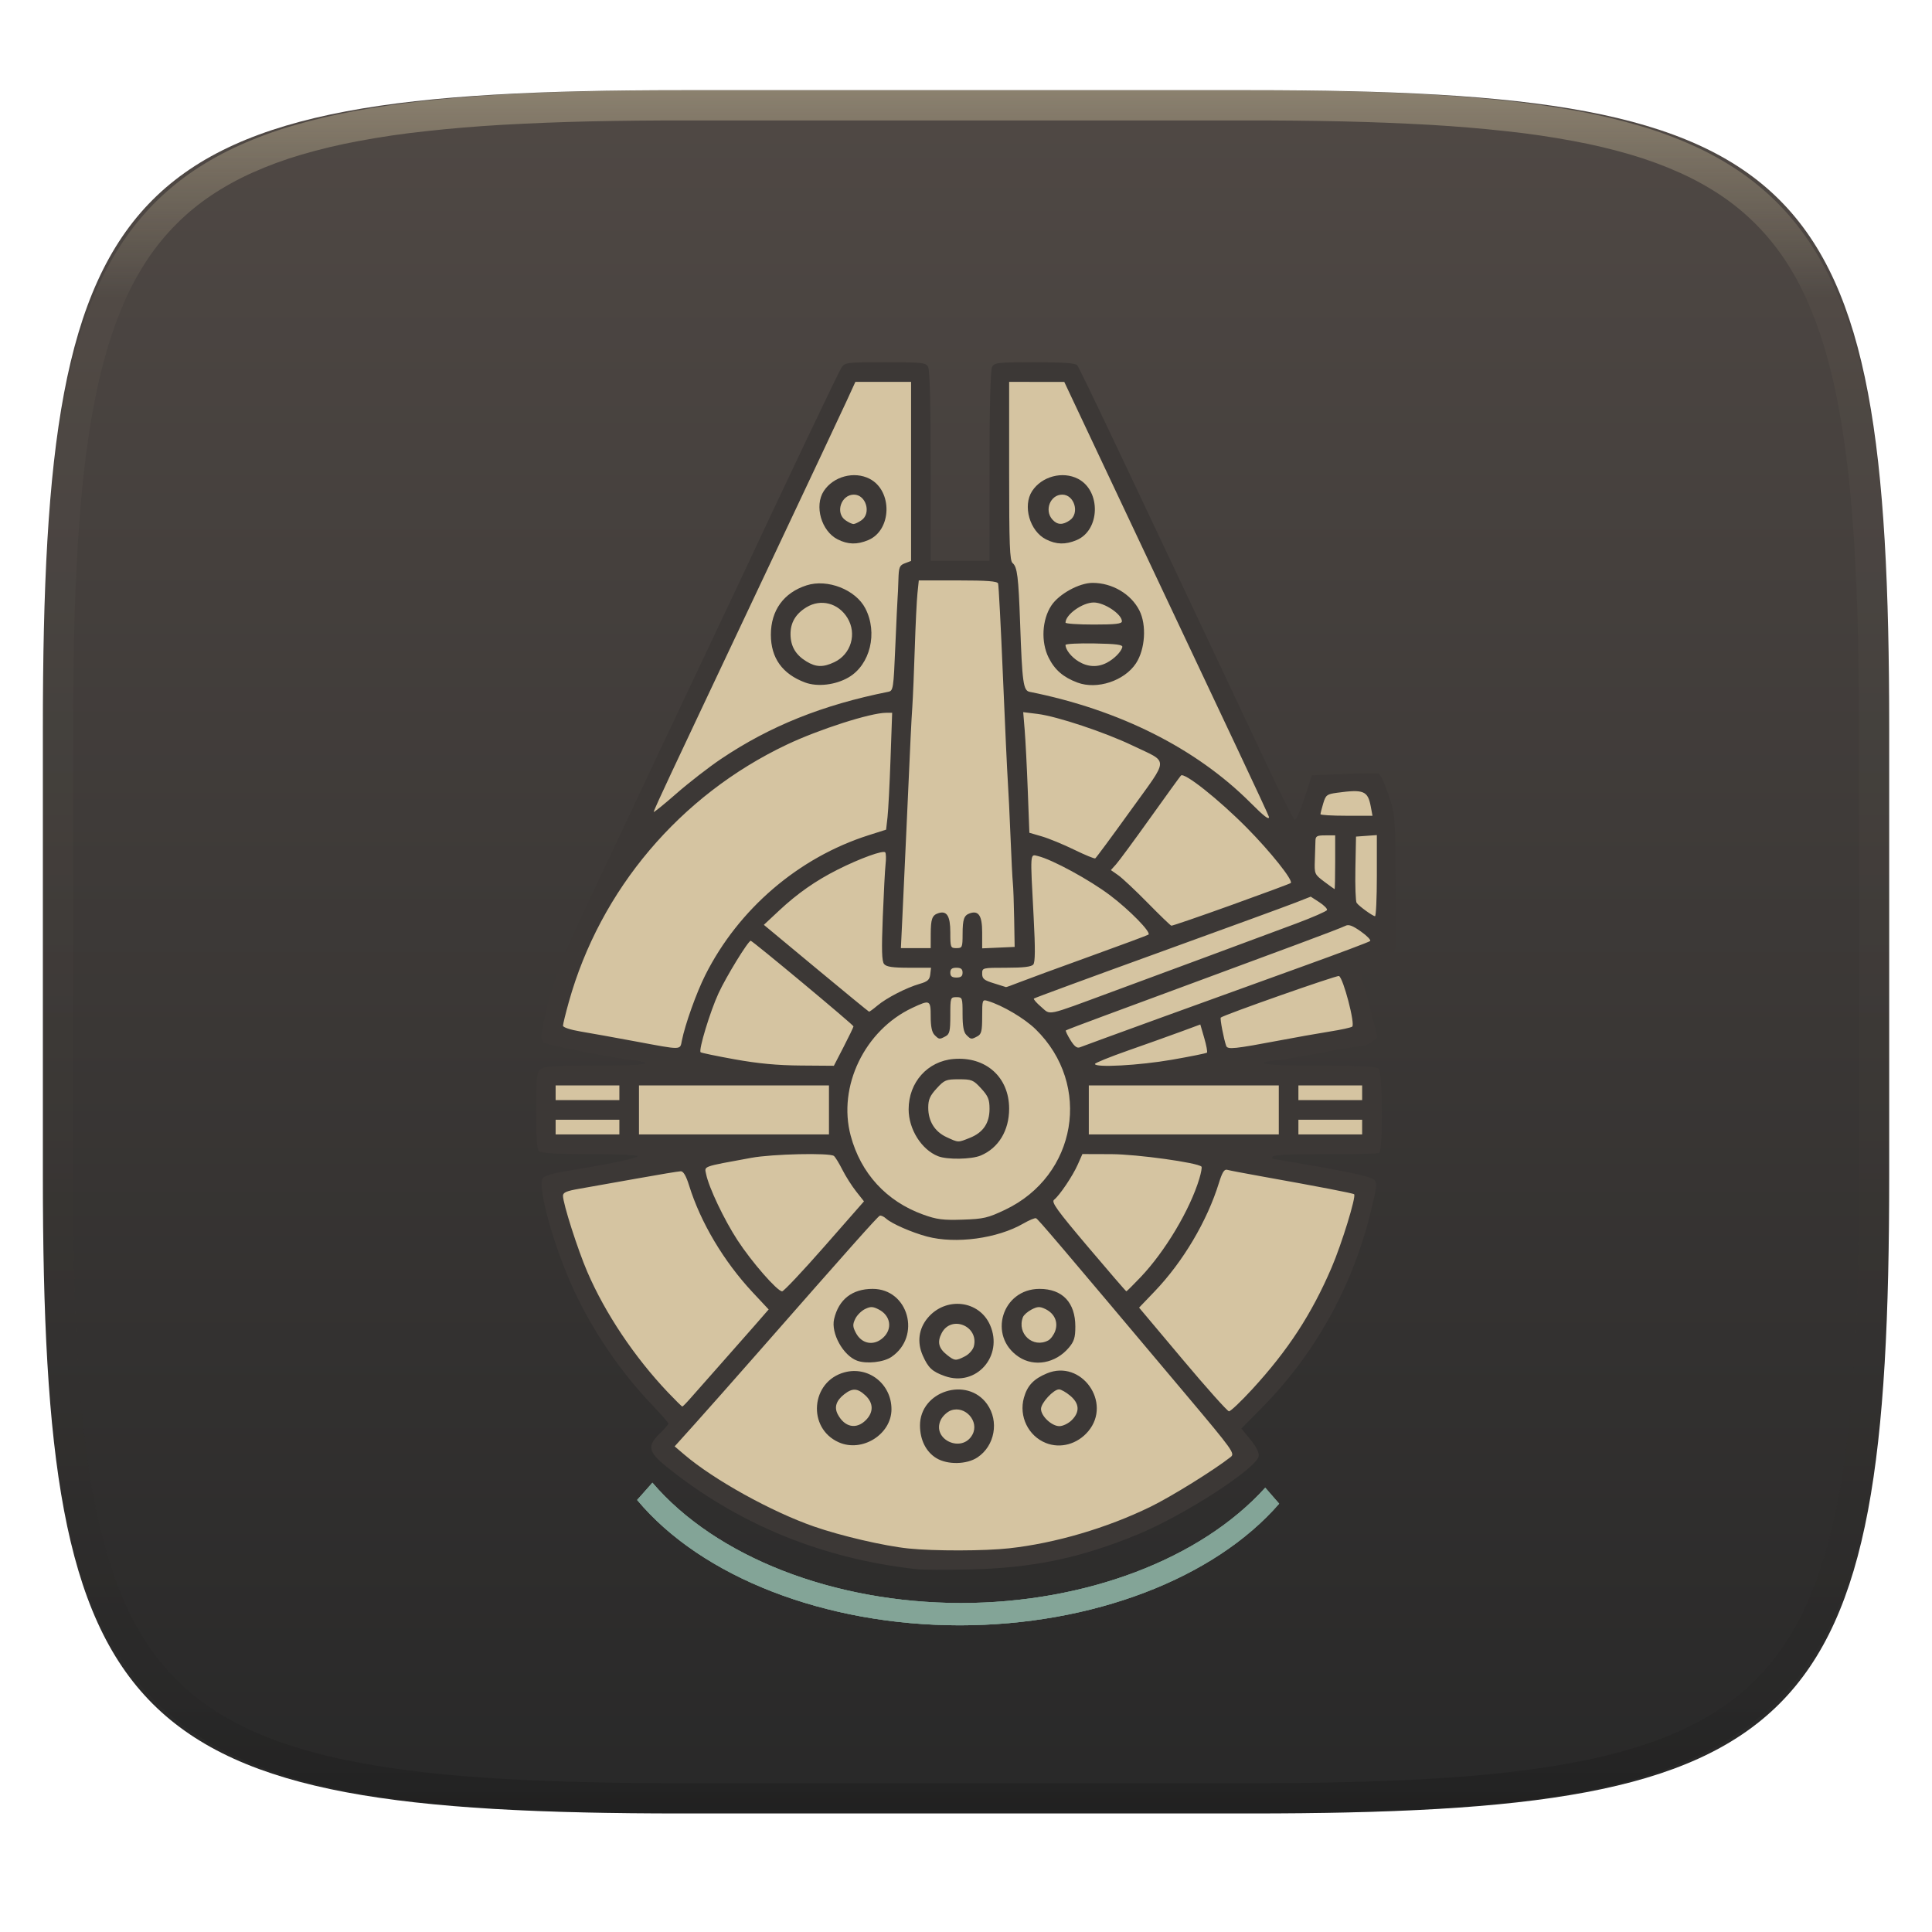
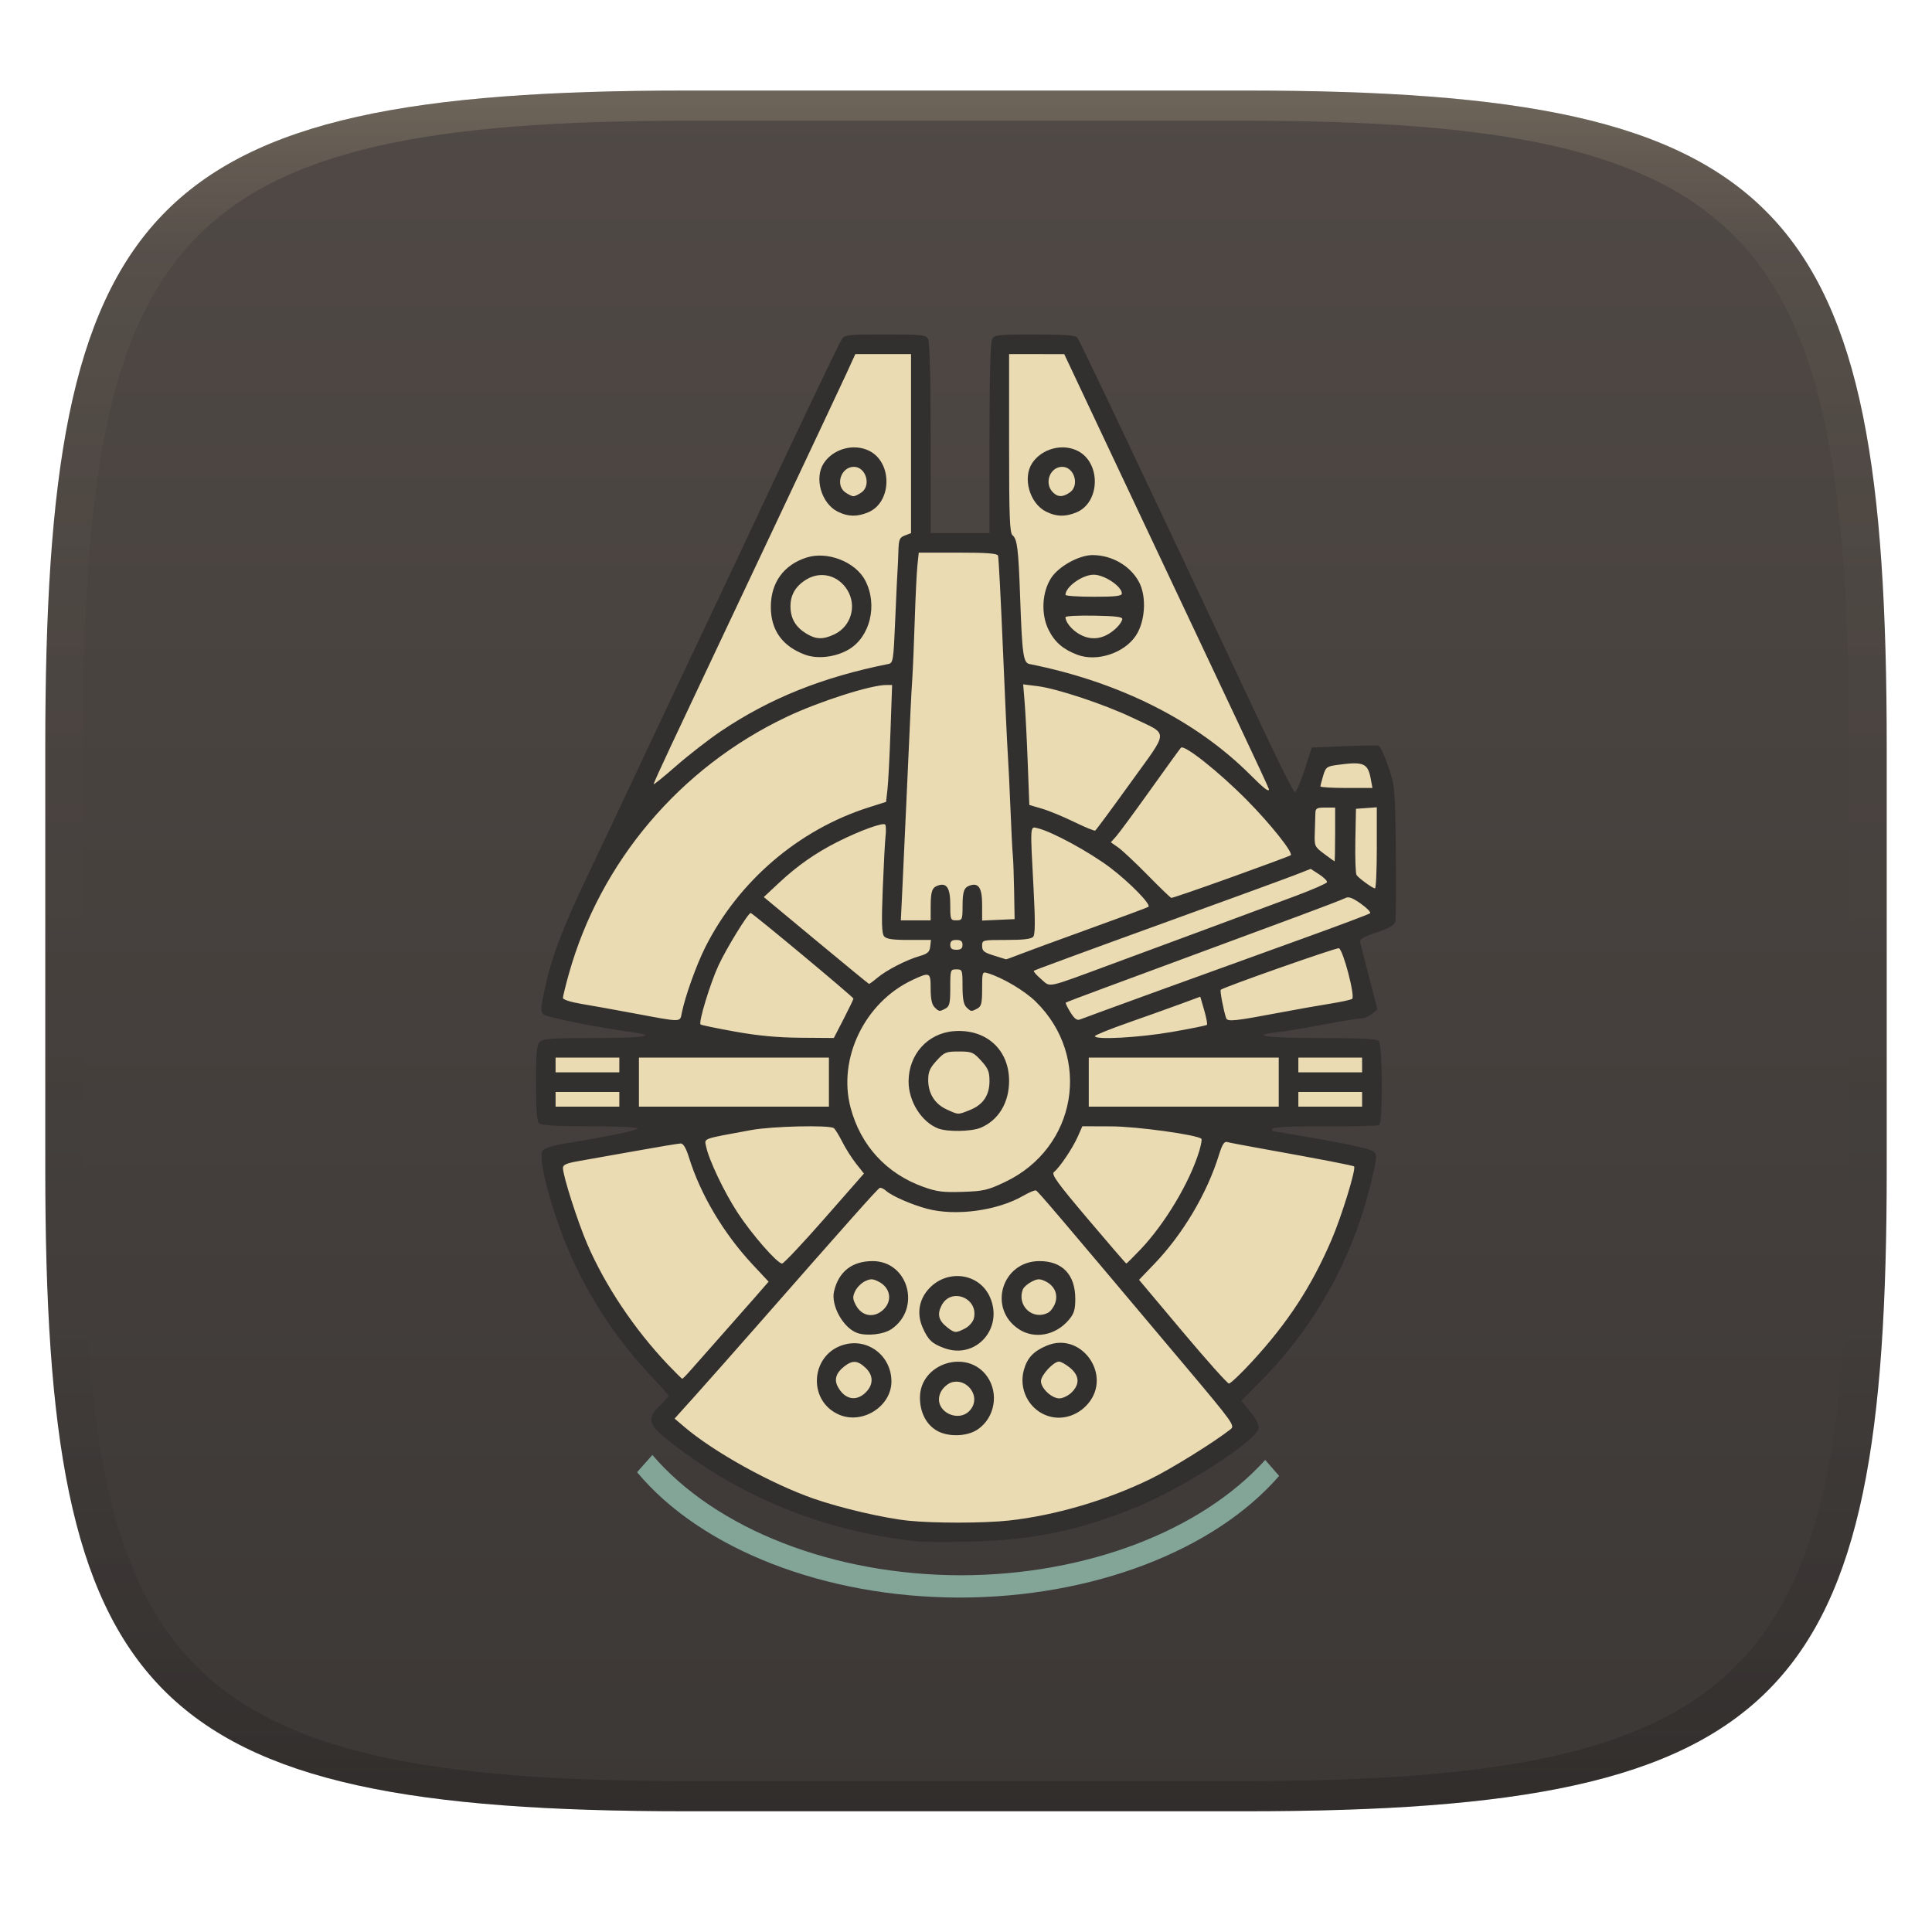
- <svg xmlns="http://www.w3.org/2000/svg" style="isolation:isolate" width="256" height="256">
-   <g filter="url(#a)">
-     <linearGradient id="b" x1=".5" x2=".5" y1="1" gradientTransform="matrix(244.648 0 0 228.338 5.68 11.95)" gradientUnits="userSpaceOnUse">
-       <stop offset="0%" stop-color="#282828" />
-       <stop offset="100%" stop-color="#504945" />
+ <svg xmlns="http://www.w3.org/2000/svg" width="256" height="256" version="1.1">
+   <defs>
+     <linearGradient id="linearGradient31" x1=".5" x2=".5" y2="1" gradientTransform="matrix(244,0,0,228,5.986,12)" gradientUnits="userSpaceOnUse">
+       <stop stop-color="#ebdbb2" stop-opacity=".2" offset="0" />
+       <stop stop-color="#ebdbb2" stop-opacity=".05" offset=".1" />
+       <stop stop-opacity="0" offset=".704" />
+       <stop stop-opacity=".1" offset=".897" />
+       <stop stop-opacity=".2" offset="1" />
    </linearGradient>
-     <path fill="url(#b)" d="M165.689 11.95c74.056 0 84.639 10.557 84.639 84.544v59.251c0 73.986-10.583 84.543-84.639 84.543h-75.37c-74.055 0-84.639-10.557-84.639-84.543V96.494c0-73.987 10.584-84.544 84.639-84.544h75.37z" />
-   </g>
-   <path fill="#d5c4a1" d="M87.375 192l3.375-3.75c-7.833-7.583-14.407-17.823-18.25-30.75l16.125-3.125-3.25-2.75-13.5-.125.125-8.875 16-.375-.375-2.875L73 137.125c.625-8.75 10-23.25 20.25-47.375l19.25-40.375h9.625L121.75 75.5h11l.125-26.5h8.625l30.125 63.25 3-8.375 7.75-.375 1.375 5.875.25 16.375-5.875 2.125 3 9.25-18.625 3.625 6.25 1.625 13.375.5-.125 8.875-17-.125-1.25 2.375 17.375 3.125c-2.769 13.146-9.426 23.573-18.5 31.75l3 3.25c-23 19-52.75 20.25-78.25-.125z" />
-   <path fill="#3c3836" d="M121.536 207.932c-12.516-1.353-23.794-5.972-33.257-13.62-2.396-1.936-2.548-2.719-.85-4.365.625-.606 1.137-1.198 1.137-1.316 0-.117-.964-1.221-2.142-2.453-4.143-4.333-7.771-9.642-10.338-15.13-2.69-5.748-4.973-13.976-4.152-14.965.215-.259 1.451-.643 2.746-.851 5.896-.951 9.945-1.796 9.792-2.044-.092-.149-2.979-.27-6.417-.27-4.428 0-6.363-.114-6.64-.39-.269-.269-.389-1.922-.389-5.337 0-4.063.091-5.037.51-5.457.432-.431 1.563-.51 7.328-.51 6.443 0 8.382-.302 4.92-.767-4.463-.6-11.355-1.979-11.761-2.354-.401-.371-.387-.791.105-3.12.908-4.297 2.324-8.105 5.47-14.71 1.616-3.394 3.485-7.341 4.153-8.77 1.674-3.586 8.71-18.493 12.341-26.148 1.361-2.867 2.717-5.736 4.066-8.608 5.497-11.777 12.94-27.419 13.328-28.011.469-.715.632-.736 5.823-.736 4.948 0 5.365.046 5.677.628.215.402.336 5.142.336 13.156v12.527h7.796V61.784c0-8.014.121-12.754.336-13.156.311-.582.729-.628 5.645-.628 3.851 0 5.4.111 5.643.406.344.417 6.574 13.542 25.468 53.654 1.678 3.561 3.19 6.517 3.361 6.569.172.052.751-1.253 1.286-2.901l.975-2.995 4.223-.175c2.322-.096 4.403-.118 4.625-.048.221.07.804 1.318 1.296 2.773.873 2.588.895 2.839.984 11.255.05 4.734.021 8.901-.064 9.26-.113.472-.796.87-2.469 1.44-2.007.683-2.293.877-2.154 1.459.088.369.631 2.488 1.207 4.71l1.046 4.038-.729.59c-.401.325-1.047.59-1.437.59-.39 0-2.584.361-4.875.801-2.292.44-5.027.897-6.077 1.016-3.978.45-1.645.782 5.496.782 5.327 0 7.515.109 7.796.39.5.5.553 10.839.057 11.146-.183.113-3.387.19-7.12.171-4.356-.022-6.863.086-6.996.301-.114.184-.089.336.056.338.144.001 3.099.504 6.566 1.118 3.966.702 6.488 1.3 6.802 1.614.449.449.398.905-.502 4.536-2.428 9.794-7.388 18.655-14.424 25.772l-2.65 2.679 1.202 1.467c.758.925 1.164 1.731 1.098 2.181-.233 1.605-9.862 7.842-16.028 10.381-7.672 3.159-14.016 4.474-22.404 4.643-3.037.062-6.107.049-6.822-.029h.001zm12.18-2.774c6.099-.67 12.92-2.673 18.711-5.494 2.771-1.35 8.446-4.872 10.65-6.61.581-.458.273-.889-5.751-8.048-17.299-20.56-19.789-23.488-20.05-23.584-.155-.057-.91.259-1.677.702-3.446 1.99-8.963 2.734-12.766 1.722-2.026-.54-4.666-1.695-5.408-2.366-.309-.28-.69-.457-.848-.394-.273.109-3.925 4.212-16.155 18.151-3.037 3.461-6.761 7.67-8.274 9.354l-2.753 3.061 1.291 1.1c3.905 3.331 11.504 7.545 17.156 9.515 3.595 1.253 9.337 2.587 12.546 2.916 3.412.349 10.04.337 13.328-.025zm-9.647-11.949c-1.368-.834-2.159-2.412-2.166-4.319-.016-4.558 6.245-6.555 8.893-2.836 1.611 2.262 1.024 5.522-1.269 7.054-1.433.957-3.977 1.004-5.458.101zm4.788-3.124c.931-1.739-.949-3.867-2.832-3.205-.503.177-1.119.748-1.369 1.27-1.244 2.595 2.841 4.477 4.201 1.935zm-17.716 1.028c-4.217-1.874-3.708-8.069.761-9.272 3.177-.856 6.223 1.539 6.223 4.892 0 3.324-3.882 5.758-6.984 4.38zm3.588-2.937c1.044-1.045 1.021-2.275-.062-3.279-1.045-.969-1.716-1.002-2.813-.138-1.065.837-1.342 1.716-.84 2.659.91 1.708 2.45 2.023 3.715.758zm23.86 3.031c-2.337-.929-3.604-3.538-2.915-6.001.449-1.605 1.283-2.488 3.042-3.223 4.561-1.906 8.682 3.867 5.478 7.674-1.431 1.701-3.669 2.32-5.605 1.55zm3.425-3.031c1.092-1.092 1.022-2.205-.202-3.234-.55-.463-1.219-.841-1.487-.841-.728 0-2.386 1.798-2.386 2.588 0 .953 1.42 2.284 2.436 2.284.463 0 1.201-.359 1.639-.797zm-16.827-5.84c-1.664-.592-2.19-1.084-2.917-2.724-.778-1.753-.538-3.562.661-4.987 2.395-2.846 6.799-2.346 8.251.936 1.822 4.121-1.837 8.257-5.995 6.775zm2.694-2.626c.527-.273 1.047-.865 1.162-1.324.675-2.688-3.004-4.184-4.27-1.735-.61 1.18-.404 2.007.723 2.894 1.003.788 1.158.799 2.385.165zm-14.304.59c-1.852-.672-3.496-3.647-3.053-5.526.613-2.6 2.393-3.991 5.106-3.991 4.741 0 6.483 6.292 2.495 9.014-1.04.71-3.29.959-4.548.503zm3.471-3.077c1.239-1.164.959-2.9-.596-3.704-.793-.41-1.086-.421-1.825-.067-.485.233-1.071.819-1.303 1.303-.355.741-.344 1.034.071 1.836.784 1.516 2.413 1.797 3.653.632zm17.935 2.567c-4.125-2.755-2.214-9.002 2.755-9.006 3.036-.002 4.749 1.798 4.749 4.993 0 1.443-.16 1.967-.851 2.788-1.754 2.085-4.586 2.606-6.653 1.225zm3.918-2.179c.327-.175.741-.741.922-1.259.414-1.187-.099-2.319-1.316-2.903-.731-.35-1.028-.339-1.818.07-.52.268-1.036.725-1.147 1.014-.834 2.175 1.333 4.162 3.359 3.078zm27.024 6.473c4.748-5.166 7.874-9.958 10.516-16.118 1.352-3.151 3.282-9.428 2.989-9.721-.135-.135-4.561-.989-12.419-2.397-2.144-.384-4.127-.763-4.406-.843-.379-.107-.656.334-1.087 1.727-1.569 5.077-4.761 10.461-8.536 14.4l-2.047 2.136 5.764 6.859c3.17 3.773 5.935 6.868 6.144 6.878.209.011 1.596-1.304 3.082-2.921zm-74.344 1.089c.575-.661 2.288-2.6 3.806-4.308a937.552 937.552 0 0 0 4.613-5.231l1.851-2.125-2.109-2.256c-3.846-4.116-6.917-9.28-8.441-14.194-.385-1.24-.751-1.865-1.089-1.861-.28.003-2.921.441-5.869.973-2.947.532-6.346 1.135-7.552 1.34-1.714.293-2.192.496-2.192.934 0 1.034 1.947 7.125 3.225 10.09 2.372 5.502 6.251 11.296 10.691 15.972.976 1.027 1.829 1.867 1.897 1.867.068 0 .593-.54 1.169-1.201zm17.671-20.027l5.23-5.961-1.038-1.313c-.572-.722-1.397-2.022-1.833-2.89-.437-.867-.941-1.685-1.119-1.816-.588-.432-8.156-.259-10.927.25-6.622 1.215-6.219 1.07-6.002 2.156.353 1.766 2.382 6.037 4.168 8.776 1.876 2.876 5.269 6.76 5.906 6.76.211 0 2.738-2.683 5.615-5.962zm41.877 4.094c3.257-3.421 6.55-8.941 7.789-13.058.24-.796.367-1.516.284-1.599-.531-.531-8.549-1.64-11.943-1.652l-3.834-.013-.616 1.39c-.667 1.509-2.388 4.068-3.14 4.669-.389.31.381 1.379 4.504 6.252 2.735 3.233 5.018 5.878 5.075 5.878.056.001.902-.84 1.881-1.867zm-17.954-8.936c9.516-4.519 11.562-16.568 4.061-23.913-1.479-1.448-4.399-3.174-6.362-3.762-.709-.213-.731-.152-.731 2.065 0 1.926-.098 2.337-.628 2.621-.813.435-.856.429-1.46-.174-.366-.366-.51-1.149-.51-2.761 0-2.184-.024-2.251-.812-2.251-.794 0-.812.055-.812 2.425 0 2.065-.094 2.474-.629 2.761-.812.435-.856.429-1.459-.174-.35-.35-.511-1.119-.511-2.437 0-2.218-.087-2.259-2.436-1.157-6.312 2.964-9.908 10.421-8.166 16.934 1.337 4.996 4.733 8.697 9.593 10.454 1.81.654 2.629.76 5.236.675 2.781-.091 3.342-.222 5.626-1.306zm-8.878-7.101c-2.203-.875-3.898-3.578-3.898-6.213 0-3.578 2.506-6.382 5.961-6.669 4.27-.354 7.356 2.409 7.356 6.585 0 2.901-1.41 5.223-3.771 6.21-1.235.516-4.445.566-5.648.087zm4.22-2.434c1.755-.702 2.601-1.949 2.601-3.834 0-1.253-.182-1.697-1.112-2.711-1.033-1.127-1.243-1.213-2.948-1.213-1.706 0-1.916.086-2.949 1.213-.889.97-1.112 1.481-1.112 2.548 0 1.797.866 3.186 2.436 3.909 1.59.732 1.483.729 3.084.088zm-46.447-1.424v-.975h-8.446v1.949h8.446v-.974zm27.772-2.274v-3.248H84.668v6.496h25.174v-3.248zm59.605 0v-3.249l-12.587.001h-12.587v6.496h25.174v-3.248zm11.044 2.273v-.974h-8.446v1.949h8.446v-.975zm-98.421-4.547v-.975h-8.446v1.949h8.446v-.974zm98.421 0v-.975h-8.446v1.949h8.446v-.974zm-68.7-6.092c.714-1.384 1.299-2.601 1.299-2.706 0-.201-13.375-11.341-13.615-11.341-.337 0-3.239 4.728-4.264 6.948-1.113 2.407-2.669 7.53-2.377 7.822.083.083 2.116.506 4.519.939 3.089.557 5.653.798 8.753.821l4.386.033 1.299-2.516zm43.479 1.718c2.475-.431 4.572-.854 4.659-.941.087-.088-.076-.963-.361-1.946l-.52-1.787-2.515.93a561.589 561.589 0 0 1-6.981 2.493c-2.456.861-4.466 1.674-4.466 1.808-.002.514 5.88.192 10.184-.557zm-64.921-2.529c.433-2.166 1.921-6.331 3.105-8.689 4.397-8.755 12.362-15.578 21.636-18.532l2.324-.74.187-1.651c.103-.909.283-4.392.4-7.742l.214-6.091h-.789c-2.065 0-8.906 2.193-13.19 4.228-14.128 6.71-24.706 19.205-28.867 34.099-.424 1.518-.77 2.929-.77 3.138 0 .218 1.001.545 2.355.771 1.295.215 4.547.801 7.227 1.302 6.247 1.166 5.916 1.171 6.168-.093zm63.506-3.055c6.278-2.28 12.558-4.552 18.84-6.817 4.734-1.705 8.718-3.204 8.853-3.331.135-.127-.42-.7-1.233-1.272-1.111-.784-1.618-.967-2.043-.739-.312.166-3.192 1.273-6.401 2.459-3.209 1.185-9.124 3.376-13.143 4.867-4.02 1.491-9.574 3.546-12.344 4.567-2.769 1.021-5.088 1.904-5.153 1.963-.065.058.209.634.608 1.28.521.843.874 1.113 1.255.957.291-.119 5.134-1.889 10.761-3.934zm15.917 2.983a273.31 273.31 0 0 1 6.539-1.157c1.364-.215 2.65-.495 2.858-.624.44-.273-1.184-6.496-1.752-6.713-.297-.113-15.321 5.171-15.657 5.507-.126.126.391 2.836.715 3.745.183.513 1.043.423 7.297-.758zm-22.413-6.406a9867.641 9867.641 0 0 0 24.341-9.025c2.222-.829 4.083-1.644 4.137-1.812.054-.169-.41-.635-1.031-1.037l-1.128-.731-2.034.798c-1.119.439-9.338 3.443-18.265 6.675-8.927 3.233-16.299 5.946-16.383 6.03-.084.084.349.581.963 1.105 1.316 1.12.436 1.308 9.4-2.003zm-31.102 1.832c1.214-1.022 3.839-2.373 5.592-2.878 1.068-.307 1.33-.541 1.413-1.258l.103-.881h-2.905c-2.185 0-3.005-.121-3.309-.487-.309-.371-.35-1.854-.177-6.253.126-3.171.292-6.323.371-7.004.079-.682.061-1.372-.04-1.535-.215-.349-3.348.783-6.33 2.287-2.899 1.462-5.311 3.149-7.721 5.401l-2.04 1.907 6.912 5.742c3.802 3.158 6.965 5.752 7.029 5.765.063.013.559-.35 1.102-.806zm18.828-3.095c.944-.373 5.148-1.915 9.341-3.429 4.193-1.513 7.685-2.812 7.76-2.887.338-.338-2.503-3.241-5.081-5.192-2.706-2.049-7.676-4.754-9.572-5.211-1.064-.257-1.035-.673-.568 8.114.221 4.171.208 5.945-.048 6.253-.252.304-1.3.43-3.565.43-3.186 0-3.209.006-3.209.793 0 .664.253.871 1.543 1.266.849.259 1.574.487 1.612.506.038.018.842-.271 1.787-.643zm-7.54-1.272c0-.477-.217-.65-.812-.65-.596 0-.812.173-.812.65 0 .476.216.649.812.649.595 0 .812-.173.812-.649zm-4.218-5.116c.005-1.978.182-2.48.97-2.75 1.154-.396 1.624.332 1.624 2.518 0 2.023.029 2.099.812 2.099.771 0 .812-.093.817-1.867.005-1.978.182-2.48.969-2.75 1.157-.397 1.624.331 1.624 2.532v2.115l2.152-.096 2.152-.096-.065-3.735c-.036-2.055-.113-4.174-.171-4.71-.059-.536-.2-3.314-.314-6.172-.115-2.858-.275-6.147-.356-7.308-.082-1.162-.373-7.447-.648-13.968-.274-6.521-.562-12.039-.64-12.262-.104-.302-1.469-.406-5.324-.406h-5.184l-.177 1.705c-.098.938-.256 4.191-.353 7.228-.096 3.037-.243 6.545-.326 7.795-.15 2.267-.203 3.362-.811 16.891-.177 3.931-.408 8.937-.514 11.125l-.192 3.979h3.95l.005-1.867zm39.834-3.838c4.254-1.529 7.799-2.845 7.876-2.923.342-.341-2.678-4.135-5.813-7.305-3.724-3.766-8.313-7.406-8.743-6.936-.148.162-1.99 2.706-4.094 5.654s-4.132 5.7-4.508 6.116l-.682.757.974.682c.536.375 2.29 2.022 3.898 3.659 1.608 1.638 3.021 3 3.14 3.028.119.028 3.698-1.202 7.952-2.732zm19.279-3.895v-5.379l-1.381.1-1.38.1-.082 4.223c-.044 2.322.029 4.374.163 4.559.322.445 2.126 1.752 2.436 1.765.134.005.244-2.41.244-5.368zm-5.522-1.768v-3.573h-1.3c-1.126 0-1.301.097-1.315.731-.009.402-.046 1.56-.081 2.574-.064 1.8-.034 1.867 1.234 2.82.715.537 1.336.986 1.381.999.044.012.081-1.586.081-3.551zm-27.111-6.861c5.171-7.184 5.143-6.269.262-8.614-3.647-1.752-10.004-3.869-12.578-4.188l-1.91-.237.197 2.398c.108 1.319.292 4.914.408 7.99l.211 5.592 1.664.487c.916.268 2.834 1.058 4.263 1.755 1.429.697 2.69 1.217 2.801 1.155.111-.063 2.218-2.915 4.682-6.338zm18.341.855c0-.088-1.847-4.071-4.104-8.852a61883.017 61883.017 0 0 1-18.238-38.652l-4.781-10.145-3.654-.005-3.655-.005v11.816c0 9.818.078 11.881.462 12.199.615.51.776 1.808.993 7.98.277 7.879.42 8.908 1.257 9.076 11.903 2.38 22.066 7.486 29.283 14.713 1.793 1.795 2.437 2.29 2.437 1.875zm-25.374-17.811c-1.883-.703-3.013-1.679-3.824-3.303-1.037-2.077-.883-5.029.361-6.909 1.014-1.532 3.689-3.001 5.465-3.001 2.596 0 5.078 1.461 6.193 3.645.984 1.929.776 5.168-.451 7.022-1.537 2.323-5.155 3.512-7.744 2.546zm3.871-2.623c.977-.505 1.906-1.437 2.069-2.076.082-.321-.783-.435-3.71-.487-2.099-.038-3.817.05-3.817.196 0 .631.768 1.603 1.726 2.187 1.222.746 2.518.808 3.732.18zm2.013-5.499c0-.942-2.319-2.492-3.73-2.492-1.495 0-3.741 1.603-3.741 2.67 0 .139 1.681.253 3.736.253 2.885 0 3.735-.098 3.735-.431zM138.6 71.468c-2.157-1.088-3.118-4.445-1.834-6.405 1.271-1.94 4.032-2.675 6.076-1.618 3.068 1.586 2.946 6.814-.19 8.124-1.482.62-2.683.59-4.052-.101zm3.165-2.535c1.325-.929.593-3.393-1.008-3.393-1.59 0-2.412 2.082-1.306 3.304.658.727 1.363.754 2.314.089zm39.87 37.941c-.39-2.088-.94-2.313-4.47-1.829-1.353.186-1.495.296-1.832 1.418-.2.67-.364 1.31-.364 1.423 0 .113 1.551.206 3.447.206h3.446l-.227-1.218zm-86.099-6.307c6.487-4.362 13.446-7.157 22.15-8.897.673-.135.708-.359.95-6.07.139-3.261.275-6.149.302-6.417.028-.268.075-1.331.106-2.363.05-1.678.141-1.908.867-2.185l.812-.308V50.599h-7.38l-1.152 2.517c-.634 1.384-4.985 10.63-9.668 20.545-3.3 6.982-6.596 13.966-9.89 20.951-.755 1.608-2.418 5.138-3.695 7.844-1.276 2.707-2.321 5.013-2.321 5.126 0 .112 1.352-.98 3.005-2.427 1.652-1.447 4.314-3.512 5.914-4.588zm11.142-10.134c-3.01-1.12-4.534-3.249-4.534-6.33 0-3.219 1.7-5.57 4.732-6.542 2.774-.89 6.504.573 7.786 3.054 1.672 3.233.648 7.46-2.212 9.136-1.726 1.012-4.125 1.295-5.772.682zm3.884-2.697c2.208-1.048 3.008-3.76 1.729-5.858-1.201-1.97-3.527-2.574-5.436-1.41-1.44.878-2.128 2.058-2.106 3.615.022 1.572.685 2.693 2.106 3.56 1.273.776 2.217.799 3.707.093zm.428-16.268c-2.157-1.088-3.118-4.445-1.834-6.405 1.271-1.94 4.032-2.675 6.076-1.618 3.068 1.586 2.946 6.814-.19 8.124-1.482.62-2.683.59-4.052-.101zm3.165-2.535c1.325-.929.593-3.393-1.008-3.393-1.703 0-2.504 2.424-1.121 3.393.397.278.876.505 1.064.505.189 0 .668-.227 1.065-.505z" />
-   <path fill="#83a598" opacity=".83" d="M86.449 196.468l-2.027 2.286c8.522 10.226 24.912 16.596 42.737 16.61 17.523-.009 33.689-6.164 42.337-16.119l-1.845-2.116c-8.568 9.478-23.851 15.269-40.334 15.282-16.873-.025-32.447-6.101-40.868-15.943z" />
-   <path fill="#83a598" opacity=".83" d="M86.449 196.468l-2.027 2.286c8.522 10.226 24.912 16.596 42.737 16.61 17.523-.009 33.689-6.164 42.337-16.119l-1.845-2.116c-8.568 9.478-23.851 15.269-40.334 15.282-16.873-.025-32.447-6.101-40.868-15.943z" filter="url(#c)" />
-   <path fill="#83a598" opacity=".83" d="M86.449 196.468l-2.027 2.286c8.522 10.226 24.912 16.596 42.737 16.61 17.523-.009 33.689-6.164 42.337-16.119l-1.845-2.116c-8.568 9.478-23.851 15.269-40.334 15.282-16.873-.025-32.447-6.101-40.868-15.943z" filter="url(#d)" />
-   <g opacity=".4">
-     <linearGradient id="e" x1=".517" x2=".517" y2="1" gradientTransform="matrix(244.65 0 0 228.34 5.68 11.95)" gradientUnits="userSpaceOnUse">
-       <stop offset="0%" stop-color="#ebdbb2" />
-       <stop offset="12.5%" stop-color="#ebdbb2" stop-opacity=".098" />
-       <stop offset="92.5%" stop-opacity=".098" />
-       <stop offset="100%" stop-opacity=".498" />
+     <linearGradient id="linearGradient6" x1="140" x2="140" y1="12" y2="240" gradientUnits="userSpaceOnUse">
+       <stop stop-color="#504945" offset="0" />
+       <stop stop-color="#3c3836" offset="1" />
    </linearGradient>
-     <path fill="url(#e)" fill-rule="evenodd" d="M165.068 11.951c4.328-.01 8.656.04 12.984.138 3.875.078 7.75.226 11.626.452 3.453.196 6.905.481 10.348.854 3.06.335 6.118.786 9.148 1.346a80.47 80.47 0 0 1 8.046 1.916 53.64 53.64 0 0 1 7.023 2.584 40.413 40.413 0 0 1 6.06 3.35 35.176 35.176 0 0 1 5.134 4.215 35.072 35.072 0 0 1 4.22 5.119 41.692 41.692 0 0 1 3.363 6.042 55.982 55.982 0 0 1 2.597 7.005 80.224 80.224 0 0 1 1.918 8.037 124.43 124.43 0 0 1 1.348 9.127c.374 3.439.659 6.878.856 10.326.226 3.861.373 7.732.462 11.593.088 4.323.138 8.646.128 12.96v58.21c.01 4.324-.04 8.637-.128 12.96a325.177 325.177 0 0 1-.462 11.593 200.984 200.984 0 0 1-.856 10.326 124.691 124.691 0 0 1-1.348 9.137 80.687 80.687 0 0 1-1.918 8.027 55.414 55.414 0 0 1-2.597 7.005 41.18 41.18 0 0 1-3.364 6.042 34.559 34.559 0 0 1-4.22 5.119 35.177 35.177 0 0 1-5.134 4.215 40.412 40.412 0 0 1-6.059 3.35 55.138 55.138 0 0 1-7.023 2.594 77.806 77.806 0 0 1-8.046 1.906 120 120 0 0 1-9.148 1.346c-3.443.373-6.895.658-10.348.854-3.875.226-7.75.374-11.626.462-4.328.088-8.656.138-12.984.128H90.942c-4.328.01-8.656-.04-12.984-.128a328.387 328.387 0 0 1-11.626-.462 203.003 203.003 0 0 1-10.348-.854 120 120 0 0 1-9.148-1.346 77.806 77.806 0 0 1-8.046-1.906 55.139 55.139 0 0 1-7.023-2.594 40.413 40.413 0 0 1-6.06-3.35 35.176 35.176 0 0 1-5.134-4.215 34.56 34.56 0 0 1-4.22-5.119 41.183 41.183 0 0 1-3.363-6.042 55.415 55.415 0 0 1-2.597-7.005 80.682 80.682 0 0 1-1.918-8.027 124.688 124.688 0 0 1-1.348-9.137 200.993 200.993 0 0 1-.856-10.326 325.212 325.212 0 0 1-.462-11.593 569.197 569.197 0 0 1-.128-12.96v-58.21c-.01-4.314.04-8.637.128-12.96.089-3.86.236-7.732.462-11.593.197-3.448.482-6.887.856-10.326.335-3.055.787-6.101 1.348-9.127a80.219 80.219 0 0 1 1.918-8.037 55.983 55.983 0 0 1 2.597-7.005 41.695 41.695 0 0 1 3.364-6.042 35.072 35.072 0 0 1 4.22-5.119 35.176 35.176 0 0 1 5.134-4.215 40.413 40.413 0 0 1 6.059-3.35 53.64 53.64 0 0 1 7.023-2.584 80.47 80.47 0 0 1 8.046-1.916 125.11 125.11 0 0 1 9.148-1.346c3.443-.373 6.895-.658 10.348-.854 3.875-.226 7.75-.374 11.626-.452 4.328-.098 8.656-.148 12.984-.138h74.126zm.01 4.009c4.298-.01 8.597.039 12.895.127 3.827.089 7.653.236 11.48.452 3.383.197 6.766.472 10.13.845 2.971.315 5.932.747 8.863 1.297a75.943 75.943 0 0 1 7.653 1.818 50.493 50.493 0 0 1 6.501 2.397 37.038 37.038 0 0 1 5.47 3.026 30.383 30.383 0 0 1 4.524 3.724 31.05 31.05 0 0 1 3.738 4.519 37.271 37.271 0 0 1 3.03 5.443 51.46 51.46 0 0 1 2.4 6.494 75.563 75.563 0 0 1 1.829 7.634c.54 2.928.974 5.875 1.298 8.842.374 3.36.65 6.73.846 10.11.217 3.822.374 7.634.453 11.456.088 4.293.137 8.577.137 12.87v58.212c0 4.293-.049 8.577-.137 12.87a317.503 317.503 0 0 1-.453 11.456c-.196 3.38-.472 6.75-.846 10.12a121.689 121.689 0 0 1-1.298 8.832 75.562 75.562 0 0 1-1.83 7.634 50.902 50.902 0 0 1-2.4 6.494 36.767 36.767 0 0 1-3.03 5.443 30.615 30.615 0 0 1-3.737 4.53 30.938 30.938 0 0 1-4.525 3.713 37.038 37.038 0 0 1-5.469 3.026 49.07 49.07 0 0 1-6.501 2.397 75.942 75.942 0 0 1-7.653 1.818c-2.931.55-5.892.982-8.863 1.306-3.364.364-6.747.649-10.13.836-3.827.216-7.653.373-11.48.452-4.298.098-8.597.137-12.895.137H90.932c-4.298 0-8.597-.04-12.895-.137a320.093 320.093 0 0 1-11.48-.452 193.696 193.696 0 0 1-10.13-.836 116.71 116.71 0 0 1-8.863-1.306 75.942 75.942 0 0 1-7.653-1.818 49.07 49.07 0 0 1-6.501-2.397 37.038 37.038 0 0 1-5.47-3.026 30.938 30.938 0 0 1-4.524-3.714 30.615 30.615 0 0 1-3.738-4.529 36.766 36.766 0 0 1-3.03-5.443 50.903 50.903 0 0 1-2.4-6.494 75.567 75.567 0 0 1-1.829-7.634 121.69 121.69 0 0 1-1.298-8.832c-.374-3.37-.65-6.74-.846-10.12a317.535 317.535 0 0 1-.453-11.456 623.851 623.851 0 0 1-.137-12.87V97.014c0-4.293.049-8.577.137-12.87.079-3.822.236-7.634.453-11.456.197-3.38.472-6.75.846-10.11.324-2.967.757-5.914 1.298-8.842a75.568 75.568 0 0 1 1.83-7.634 51.46 51.46 0 0 1 2.4-6.494 37.27 37.27 0 0 1 3.03-5.443 31.05 31.05 0 0 1 3.737-4.52 30.384 30.384 0 0 1 4.525-3.723 37.039 37.039 0 0 1 5.469-3.026 50.494 50.494 0 0 1 6.501-2.397 75.943 75.943 0 0 1 7.653-1.818c2.931-.55 5.892-.982 8.863-1.297 3.364-.373 6.747-.648 10.13-.845a344.71 344.71 0 0 1 11.48-.452c4.298-.088 8.597-.137 12.895-.127H165.078z" />
-   </g>
+   </defs>
+   <path d="m165 12c72 0 85 15 85 87v56c0 70-13 85-85 85h-74c-72 0-85-15-85-85v-56c0-72 13-87 85-87z" fill="url(#linearGradient6)" style="isolation:isolate" />
+   <path d="m87.37 188.32 3.375-3.75c-7.833-7.583-14.407-17.823-18.25-30.75l16.125-3.125-3.25-2.75-13.5-0.125 0.125-8.875 16-0.375-0.375-2.875-14.625-2.25c0.625-8.75 10-23.25 20.25-47.375l19.25-40.375h9.625l-0.375 26.125h11l0.125-26.5h8.625l30.125 63.25 3-8.375 7.75-0.375 1.375 5.875 0.25 16.375-5.875 2.125 3 9.25-18.625 3.625 6.25 1.625 13.375 0.5-0.125 8.875-17-0.125-1.25 2.375 17.375 3.125c-2.769 13.146-9.426 23.573-18.5 31.75l3 3.25c-23 19-52.75 20.25-78.25-0.125z" fill="#ebdbb2" style="isolation:isolate" />
+   <path d="m121.53 204.25c-12.516-1.353-23.794-5.972-33.257-13.62-2.396-1.936-2.548-2.719-0.85-4.365 0.625-0.606 1.137-1.198 1.137-1.316 0-0.117-0.964-1.221-2.142-2.453-4.143-4.333-7.771-9.642-10.338-15.13-2.69-5.748-4.973-13.976-4.152-14.965 0.215-0.259 1.451-0.643 2.746-0.851 5.896-0.951 9.945-1.796 9.792-2.044-0.092-0.149-2.979-0.27-6.417-0.27-4.428 0-6.363-0.114-6.64-0.39-0.269-0.269-0.389-1.922-0.389-5.337 0-4.063 0.091-5.037 0.51-5.457 0.432-0.431 1.563-0.51 7.328-0.51 6.443 0 8.382-0.302 4.92-0.767-4.463-0.6-11.355-1.979-11.761-2.354-0.401-0.371-0.387-0.791 0.105-3.12 0.908-4.297 2.324-8.105 5.47-14.71 1.616-3.394 3.485-7.341 4.153-8.77 1.674-3.586 8.71-18.493 12.341-26.148 1.361-2.867 2.717-5.736 4.066-8.608 5.497-11.777 12.94-27.419 13.328-28.011 0.469-0.715 0.632-0.736 5.823-0.736 4.948 0 5.365 0.046 5.677 0.628 0.215 0.402 0.336 5.142 0.336 13.156v12.527h7.796v-12.527c0-8.014 0.121-12.754 0.336-13.156 0.311-0.582 0.729-0.628 5.645-0.628 3.851 0 5.4 0.111 5.643 0.406 0.344 0.417 6.574 13.542 25.468 53.654 1.678 3.561 3.19 6.517 3.361 6.569 0.172 0.052 0.751-1.253 1.286-2.901l0.975-2.995 4.223-0.175c2.322-0.096 4.403-0.118 4.625-0.048 0.221 0.07 0.804 1.318 1.296 2.773 0.873 2.588 0.895 2.839 0.984 11.255 0.05 4.734 0.021 8.901-0.064 9.26-0.113 0.472-0.796 0.87-2.469 1.44-2.007 0.683-2.293 0.877-2.154 1.459 0.088 0.369 0.631 2.488 1.207 4.71l1.046 4.038-0.729 0.59c-0.401 0.325-1.047 0.59-1.437 0.59s-2.584 0.361-4.875 0.801c-2.292 0.44-5.027 0.897-6.077 1.016-3.978 0.45-1.645 0.782 5.496 0.782 5.327 0 7.515 0.109 7.796 0.39 0.5 0.5 0.553 10.839 0.057 11.146-0.183 0.113-3.387 0.19-7.12 0.171-4.356-0.022-6.863 0.086-6.996 0.301-0.114 0.184-0.089 0.336 0.056 0.338 0.144 1e-3 3.099 0.504 6.566 1.118 3.966 0.702 6.488 1.3 6.802 1.614 0.449 0.449 0.398 0.905-0.502 4.536-2.428 9.794-7.388 18.655-14.424 25.772l-2.65 2.679 1.202 1.467c0.758 0.925 1.164 1.731 1.098 2.181-0.233 1.605-9.862 7.842-16.028 10.381-7.672 3.159-14.016 4.474-22.404 4.643-3.037 0.062-6.107 0.049-6.822-0.029zm12.18-2.774c6.099-0.67 12.92-2.673 18.711-5.494 2.771-1.35 8.446-4.872 10.65-6.61 0.581-0.458 0.273-0.889-5.751-8.048-17.299-20.56-19.789-23.488-20.05-23.584-0.155-0.057-0.91 0.259-1.677 0.702-3.446 1.99-8.963 2.734-12.766 1.722-2.026-0.54-4.666-1.695-5.408-2.366-0.309-0.28-0.69-0.457-0.848-0.394-0.273 0.109-3.925 4.212-16.155 18.151-3.037 3.461-6.761 7.67-8.274 9.354l-2.753 3.061 1.291 1.1c3.905 3.331 11.504 7.545 17.156 9.515 3.595 1.253 9.337 2.587 12.546 2.916 3.412 0.349 10.04 0.337 13.328-0.025zm-9.647-11.949c-1.368-0.834-2.159-2.412-2.166-4.319-0.016-4.558 6.245-6.555 8.893-2.836 1.611 2.262 1.024 5.522-1.269 7.054-1.433 0.957-3.977 1.004-5.458 0.101zm4.788-3.124c0.931-1.739-0.949-3.867-2.832-3.205-0.503 0.177-1.119 0.748-1.369 1.27-1.244 2.595 2.841 4.477 4.201 1.935zm-17.716 1.028c-4.217-1.874-3.708-8.069 0.761-9.272 3.177-0.856 6.223 1.539 6.223 4.892 0 3.324-3.882 5.758-6.984 4.38zm3.588-2.937c1.044-1.045 1.021-2.275-0.062-3.279-1.045-0.969-1.716-1.002-2.813-0.138-1.065 0.837-1.342 1.716-0.84 2.659 0.91 1.708 2.45 2.023 3.715 0.758zm23.86 3.031c-2.337-0.929-3.604-3.538-2.915-6.001 0.449-1.605 1.283-2.488 3.042-3.223 4.561-1.906 8.682 3.867 5.478 7.674-1.431 1.701-3.669 2.32-5.605 1.55zm3.425-3.031c1.092-1.092 1.022-2.205-0.202-3.234-0.55-0.463-1.219-0.841-1.487-0.841-0.728 0-2.386 1.798-2.386 2.588 0 0.953 1.42 2.284 2.436 2.284 0.463 0 1.201-0.359 1.639-0.797zm-16.827-5.84c-1.664-0.592-2.19-1.084-2.917-2.724-0.778-1.753-0.538-3.562 0.661-4.987 2.395-2.846 6.799-2.346 8.251 0.936 1.822 4.121-1.837 8.257-5.995 6.775zm2.694-2.626c0.527-0.273 1.047-0.865 1.162-1.324 0.675-2.688-3.004-4.184-4.27-1.735-0.61 1.18-0.404 2.007 0.723 2.894 1.003 0.788 1.158 0.799 2.385 0.165zm-14.304 0.59c-1.852-0.672-3.496-3.647-3.053-5.526 0.613-2.6 2.393-3.991 5.106-3.991 4.741 0 6.483 6.292 2.495 9.014-1.04 0.71-3.29 0.959-4.548 0.503zm3.471-3.077c1.239-1.164 0.959-2.9-0.596-3.704-0.793-0.41-1.086-0.421-1.825-0.067-0.485 0.233-1.071 0.819-1.303 1.303-0.355 0.741-0.344 1.034 0.071 1.836 0.784 1.516 2.413 1.797 3.653 0.632zm17.935 2.567c-4.125-2.755-2.214-9.002 2.755-9.006 3.036-2e-3 4.749 1.798 4.749 4.993 0 1.443-0.16 1.967-0.851 2.788-1.754 2.085-4.586 2.606-6.653 1.225zm3.918-2.179c0.327-0.175 0.741-0.741 0.922-1.259 0.414-1.187-0.099-2.319-1.316-2.903-0.731-0.35-1.028-0.339-1.818 0.07-0.52 0.268-1.036 0.725-1.147 1.014-0.834 2.175 1.333 4.162 3.359 3.078zm27.024 6.473c4.748-5.166 7.874-9.958 10.516-16.118 1.352-3.151 3.282-9.428 2.989-9.721-0.135-0.135-4.561-0.989-12.419-2.397-2.144-0.384-4.127-0.763-4.406-0.843-0.379-0.107-0.656 0.334-1.087 1.727-1.569 5.077-4.761 10.461-8.536 14.4l-2.047 2.136 5.764 6.859c3.17 3.773 5.935 6.868 6.144 6.878 0.209 0.011 1.596-1.304 3.082-2.921zm-74.344 1.089c0.575-0.661 2.288-2.6 3.806-4.308a937.55 937.55 0 0 0 4.613-5.231l1.851-2.125-2.109-2.256c-3.846-4.116-6.917-9.28-8.441-14.194-0.385-1.24-0.751-1.865-1.089-1.861-0.28 3e-3 -2.921 0.441-5.869 0.973-2.947 0.532-6.346 1.135-7.552 1.34-1.714 0.293-2.192 0.496-2.192 0.934 0 1.034 1.947 7.125 3.225 10.09 2.372 5.502 6.251 11.296 10.691 15.972 0.976 1.027 1.829 1.867 1.897 1.867s0.593-0.54 1.169-1.201zm17.671-20.027 5.23-5.961-1.038-1.313c-0.572-0.722-1.397-2.022-1.833-2.89-0.437-0.867-0.941-1.685-1.119-1.816-0.588-0.432-8.156-0.259-10.927 0.25-6.622 1.215-6.219 1.07-6.002 2.156 0.353 1.766 2.382 6.037 4.168 8.776 1.876 2.876 5.269 6.76 5.906 6.76 0.211 0 2.738-2.683 5.615-5.962zm41.877 4.094c3.257-3.421 6.55-8.941 7.789-13.058 0.24-0.796 0.367-1.516 0.284-1.599-0.531-0.531-8.549-1.64-11.943-1.652l-3.834-0.013-0.616 1.39c-0.667 1.509-2.388 4.068-3.14 4.669-0.389 0.31 0.381 1.379 4.504 6.252 2.735 3.233 5.018 5.878 5.075 5.878 0.056 1e-3 0.902-0.84 1.881-1.867zm-17.954-8.936c9.516-4.519 11.562-16.568 4.061-23.913-1.479-1.448-4.399-3.174-6.362-3.762-0.709-0.213-0.731-0.152-0.731 2.065 0 1.926-0.098 2.337-0.628 2.621-0.813 0.435-0.856 0.429-1.46-0.174-0.366-0.366-0.51-1.149-0.51-2.761 0-2.184-0.024-2.251-0.812-2.251-0.794 0-0.812 0.055-0.812 2.425 0 2.065-0.094 2.474-0.629 2.761-0.812 0.435-0.856 0.429-1.459-0.174-0.35-0.35-0.511-1.119-0.511-2.437 0-2.218-0.087-2.259-2.436-1.157-6.312 2.964-9.908 10.421-8.166 16.934 1.337 4.996 4.733 8.697 9.593 10.454 1.81 0.654 2.629 0.76 5.236 0.675 2.781-0.091 3.342-0.222 5.626-1.306zm-8.878-7.101c-2.203-0.875-3.898-3.578-3.898-6.213 0-3.578 2.506-6.382 5.961-6.669 4.27-0.354 7.356 2.409 7.356 6.585 0 2.901-1.41 5.223-3.771 6.21-1.235 0.516-4.445 0.566-5.648 0.087zm4.22-2.434c1.755-0.702 2.601-1.949 2.601-3.834 0-1.253-0.182-1.697-1.112-2.711-1.033-1.127-1.243-1.213-2.948-1.213-1.706 0-1.916 0.086-2.949 1.213-0.889 0.97-1.112 1.481-1.112 2.548 0 1.797 0.866 3.186 2.436 3.909 1.59 0.732 1.483 0.729 3.084 0.088zm-46.447-1.424v-0.975h-8.446v1.949h8.446zm27.772-2.274v-3.248h-25.174v6.496h25.174zm59.605 0v-3.249l-12.587 1e-3h-12.587v6.496h25.174zm11.044 2.273v-0.974h-8.446v1.949h8.446zm-98.421-4.547v-0.975h-8.446v1.949h8.446zm98.421 0v-0.975h-8.446v1.949h8.446zm-68.7-6.092c0.714-1.384 1.299-2.601 1.299-2.706 0-0.201-13.375-11.341-13.615-11.341-0.337 0-3.239 4.728-4.264 6.948-1.113 2.407-2.669 7.53-2.377 7.822 0.083 0.083 2.116 0.506 4.519 0.939 3.089 0.557 5.653 0.798 8.753 0.821l4.386 0.033zm43.479 1.718c2.475-0.431 4.572-0.854 4.659-0.941 0.087-0.088-0.076-0.963-0.361-1.946l-0.52-1.787-2.515 0.93a561.59 561.59 0 0 1-6.981 2.493c-2.456 0.861-4.466 1.674-4.466 1.808-2e-3 0.514 5.88 0.192 10.184-0.557zm-64.921-2.529c0.433-2.166 1.921-6.331 3.105-8.689 4.397-8.755 12.362-15.578 21.636-18.532l2.324-0.74 0.187-1.651c0.103-0.909 0.283-4.392 0.4-7.742l0.214-6.091h-0.789c-2.065 0-8.906 2.193-13.19 4.228-14.128 6.71-24.706 19.205-28.867 34.099-0.424 1.518-0.77 2.929-0.77 3.138 0 0.218 1.001 0.545 2.355 0.771 1.295 0.215 4.547 0.801 7.227 1.302 6.247 1.166 5.916 1.171 6.168-0.093zm63.506-3.055c6.278-2.28 12.558-4.552 18.84-6.817 4.734-1.705 8.718-3.204 8.853-3.331s-0.42-0.7-1.233-1.272c-1.111-0.784-1.618-0.967-2.043-0.739-0.312 0.166-3.192 1.273-6.401 2.459-3.209 1.185-9.124 3.376-13.143 4.867-4.02 1.491-9.574 3.546-12.344 4.567-2.769 1.021-5.088 1.904-5.153 1.963-0.065 0.058 0.209 0.634 0.608 1.28 0.521 0.843 0.874 1.113 1.255 0.957 0.291-0.119 5.134-1.889 10.761-3.934zm15.917 2.983a273.31 273.31 0 0 1 6.539-1.157c1.364-0.215 2.65-0.495 2.858-0.624 0.44-0.273-1.184-6.496-1.752-6.713-0.297-0.113-15.321 5.171-15.657 5.507-0.126 0.126 0.391 2.836 0.715 3.745 0.183 0.513 1.043 0.423 7.297-0.758zm-22.413-6.406a9867.6 9867.6 0 0 0 24.341-9.025c2.222-0.829 4.083-1.644 4.137-1.812 0.054-0.169-0.41-0.635-1.031-1.037l-1.128-0.731-2.034 0.798c-1.119 0.439-9.338 3.443-18.265 6.675-8.927 3.233-16.299 5.946-16.383 6.03s0.349 0.581 0.963 1.105c1.316 1.12 0.436 1.308 9.4-2.003zm-31.102 1.832c1.214-1.022 3.839-2.373 5.592-2.878 1.068-0.307 1.33-0.541 1.413-1.258l0.103-0.881h-2.905c-2.185 0-3.005-0.121-3.309-0.487-0.309-0.371-0.35-1.854-0.177-6.253 0.126-3.171 0.292-6.323 0.371-7.004 0.079-0.682 0.061-1.372-0.04-1.535-0.215-0.349-3.348 0.783-6.33 2.287-2.899 1.462-5.311 3.149-7.721 5.401l-2.04 1.907 6.912 5.742c3.802 3.158 6.965 5.752 7.029 5.765 0.063 0.013 0.559-0.35 1.102-0.806zm18.828-3.095c0.944-0.373 5.148-1.915 9.341-3.429 4.193-1.513 7.685-2.812 7.76-2.887 0.338-0.338-2.503-3.241-5.081-5.192-2.706-2.049-7.676-4.754-9.572-5.211-1.064-0.257-1.035-0.673-0.568 8.114 0.221 4.171 0.208 5.945-0.048 6.253-0.252 0.304-1.3 0.43-3.565 0.43-3.186 0-3.209 6e-3 -3.209 0.793 0 0.664 0.253 0.871 1.543 1.266 0.849 0.259 1.574 0.487 1.612 0.506 0.038 0.018 0.842-0.271 1.787-0.643zm-7.54-1.272c0-0.477-0.217-0.65-0.812-0.65-0.596 0-0.812 0.173-0.812 0.65 0 0.476 0.216 0.649 0.812 0.649 0.595 0 0.812-0.173 0.812-0.649zm-4.218-5.116c5e-3 -1.978 0.182-2.48 0.97-2.75 1.154-0.396 1.624 0.332 1.624 2.518 0 2.023 0.029 2.099 0.812 2.099 0.771 0 0.812-0.093 0.817-1.867 5e-3 -1.978 0.182-2.48 0.969-2.75 1.157-0.397 1.624 0.331 1.624 2.532v2.115l4.304-0.192-0.065-3.735c-0.036-2.055-0.113-4.174-0.171-4.71-0.059-0.536-0.2-3.314-0.314-6.172-0.115-2.858-0.275-6.147-0.356-7.308-0.082-1.162-0.373-7.447-0.648-13.968-0.274-6.521-0.562-12.039-0.64-12.262-0.104-0.302-1.469-0.406-5.324-0.406h-5.184l-0.177 1.705c-0.098 0.938-0.256 4.191-0.353 7.228-0.096 3.037-0.243 6.545-0.326 7.795-0.15 2.267-0.203 3.362-0.811 16.891-0.177 3.931-0.408 8.937-0.514 11.125l-0.192 3.979h3.95zm39.834-3.838c4.254-1.529 7.799-2.845 7.876-2.923 0.342-0.341-2.678-4.135-5.813-7.305-3.724-3.766-8.313-7.406-8.743-6.936-0.148 0.162-1.99 2.706-4.094 5.654s-4.132 5.7-4.508 6.116l-0.682 0.757 0.974 0.682c0.536 0.375 2.29 2.022 3.898 3.659 1.608 1.638 3.021 3 3.14 3.028s3.698-1.202 7.952-2.732zm19.279-3.895v-5.379l-1.381 0.1-1.38 0.1-0.082 4.223c-0.044 2.322 0.029 4.374 0.163 4.559 0.322 0.445 2.126 1.752 2.436 1.765 0.134 5e-3 0.244-2.41 0.244-5.368zm-5.522-1.768v-3.573h-1.3c-1.126 0-1.301 0.097-1.315 0.731-9e-3 0.402-0.046 1.56-0.081 2.574-0.064 1.8-0.034 1.867 1.234 2.82 0.715 0.537 1.336 0.986 1.381 0.999 0.044 0.012 0.081-1.586 0.081-3.551zm-27.111-6.861c5.171-7.184 5.143-6.269 0.262-8.614-3.647-1.752-10.004-3.869-12.578-4.188l-1.91-0.237 0.197 2.398c0.108 1.319 0.292 4.914 0.408 7.99l0.211 5.592 1.664 0.487c0.916 0.268 2.834 1.058 4.263 1.755s2.69 1.217 2.801 1.155c0.111-0.063 2.218-2.915 4.682-6.338zm18.341 0.855c0-0.088-1.847-4.071-4.104-8.852a61883 61883 0 0 1-18.238-38.652l-4.781-10.145-7.309-0.01v11.816c0 9.818 0.078 11.881 0.462 12.199 0.615 0.51 0.776 1.808 0.993 7.98 0.277 7.879 0.42 8.908 1.257 9.076 11.903 2.38 22.066 7.486 29.283 14.713 1.793 1.795 2.437 2.29 2.437 1.875zm-25.374-17.811c-1.883-0.703-3.013-1.679-3.824-3.303-1.037-2.077-0.883-5.029 0.361-6.909 1.014-1.532 3.689-3.001 5.465-3.001 2.596 0 5.078 1.461 6.193 3.645 0.984 1.929 0.776 5.168-0.451 7.022-1.537 2.323-5.155 3.512-7.744 2.546zm3.871-2.623c0.977-0.505 1.906-1.437 2.069-2.076 0.082-0.321-0.783-0.435-3.71-0.487-2.099-0.038-3.817 0.05-3.817 0.196 0 0.631 0.768 1.603 1.726 2.187 1.222 0.746 2.518 0.808 3.732 0.18zm2.013-5.499c0-0.942-2.319-2.492-3.73-2.492-1.495 0-3.741 1.603-3.741 2.67 0 0.139 1.681 0.253 3.736 0.253 2.885 0 3.735-0.098 3.735-0.431zm-10.058-10.857c-2.157-1.088-3.118-4.445-1.834-6.405 1.271-1.94 4.032-2.675 6.076-1.618 3.068 1.586 2.946 6.814-0.19 8.124-1.482 0.62-2.683 0.59-4.052-0.101zm3.165-2.535c1.325-0.929 0.593-3.393-1.008-3.393-1.59 0-2.412 2.082-1.306 3.304 0.658 0.727 1.363 0.754 2.314 0.089zm39.87 37.941c-0.39-2.088-0.94-2.313-4.47-1.829-1.353 0.186-1.495 0.296-1.832 1.418-0.2 0.67-0.364 1.31-0.364 1.423s1.551 0.206 3.447 0.206h3.446zm-86.099-6.307c6.487-4.362 13.446-7.157 22.15-8.897 0.673-0.135 0.708-0.359 0.95-6.07 0.139-3.261 0.275-6.149 0.302-6.417 0.028-0.268 0.075-1.331 0.106-2.363 0.05-1.678 0.141-1.908 0.867-2.185l0.812-0.308v-23.728h-7.38l-1.152 2.517c-0.634 1.384-4.985 10.63-9.668 20.545-3.3 6.982-6.596 13.966-9.89 20.951-0.755 1.608-2.418 5.138-3.695 7.844-1.276 2.707-2.321 5.013-2.321 5.126 0 0.112 1.352-0.98 3.005-2.427 1.652-1.447 4.314-3.512 5.914-4.588zm11.142-10.134c-3.01-1.12-4.534-3.249-4.534-6.33 0-3.219 1.7-5.57 4.732-6.542 2.774-0.89 6.504 0.573 7.786 3.054 1.672 3.233 0.648 7.46-2.212 9.136-1.726 1.012-4.125 1.295-5.772 0.682zm3.884-2.697c2.208-1.048 3.008-3.76 1.729-5.858-1.201-1.97-3.527-2.574-5.436-1.41-1.44 0.878-2.128 2.058-2.106 3.615 0.022 1.572 0.685 2.693 2.106 3.56 1.273 0.776 2.217 0.799 3.707 0.093zm0.428-16.268c-2.157-1.088-3.118-4.445-1.834-6.405 1.271-1.94 4.032-2.675 6.076-1.618 3.068 1.586 2.946 6.814-0.19 8.124-1.482 0.62-2.683 0.59-4.052-0.101zm3.165-2.535c1.325-0.929 0.593-3.393-1.008-3.393-1.703 0-2.504 2.424-1.121 3.393 0.397 0.278 0.876 0.505 1.064 0.505 0.189 0 0.668-0.227 1.065-0.505z" fill="#32302f" style="isolation:isolate" />
+   <path d="m86.444 192.79-2.027 2.286c8.522 10.226 24.912 16.596 42.737 16.61 17.523-9e-3 33.689-6.164 42.337-16.119l-1.845-2.116c-8.568 9.478-23.851 15.269-40.334 15.282-16.873-0.025-32.447-6.101-40.868-15.943z" fill="#83a598" style="isolation:isolate" />
+   <path d="m91 12c-72 0-85 15-85 87v56c0 70 13 85 85 85h74c72 0 85-15 85-85v-56c0-72-13-87-85-87zm0 4h74c68 0 80 15 80 83v56c0 66-12 81-80 81h-74c-68 0-80-15-80-81v-56c0-68 12-83 80-83z" fill="url(#linearGradient31)" style="isolation:isolate" />
</svg>
